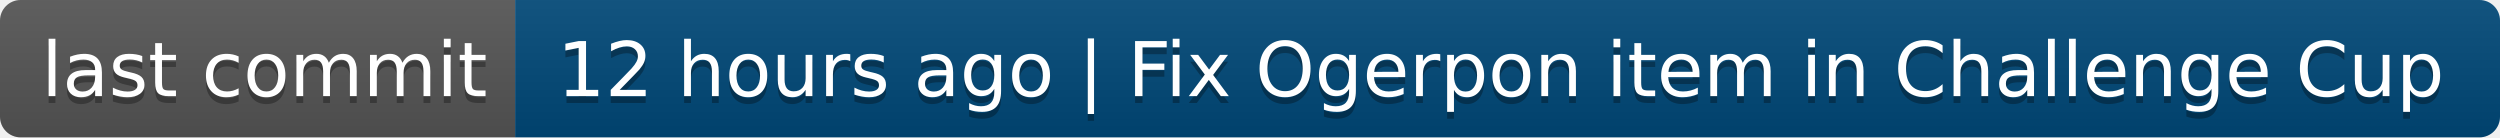
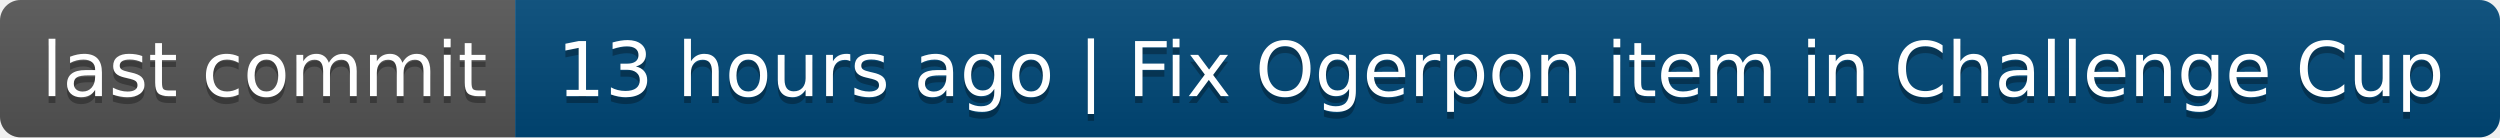
- <svg xmlns="http://www.w3.org/2000/svg" width="364" height="20" role="img" aria-label="last commit: 12 hours ago | Fix Ogerpon item in Challenge Cup">
+ <svg xmlns="http://www.w3.org/2000/svg" width="364" height="20" role="img" aria-label="last commit: 13 hours ago | Fix Ogerpon item in Challenge Cup">
  <linearGradient id="s" x2="0" y2="100%">
    <stop offset="0" stop-color="#bbb" stop-opacity=".1" />
    <stop offset="1" stop-opacity=".1" />
  </linearGradient>
  <clipPath id="r">
    <rect width="364" height="20" rx="3" fill="#fff" />
  </clipPath>
  <g clip-path="url(#r)">
    <rect width="75" height="20" fill="#555" />
    <rect x="75" width="289" height="20" fill="#004878" />
    <rect width="364" height="20" fill="url(#s)" />
  </g>
  <g fill="#fff" text-anchor="middle" font-family="Verdana,Geneva,DejaVu Sans,sans-serif" text-rendering="geometricPrecision" font-size="110">
    <text aria-hidden="true" x="385" y="150" fill="#010101" fill-opacity=".3" transform="scale(.1)" textLength="650">last commit</text>
    <text x="385" y="140" transform="scale(.1)" fill="#fff" textLength="650">last commit</text>
-     <text aria-hidden="true" x="2185" y="150" fill="#010101" fill-opacity=".3" transform="scale(.1)" textLength="2790">12 hours ago | Fix Ogerpon item in Challenge Cup</text>
-     <text x="2185" y="140" transform="scale(.1)" fill="#fff" textLength="2790">12 hours ago | Fix Ogerpon item in Challenge Cup</text>
+     <text aria-hidden="true" x="2185" y="150" fill="#010101" fill-opacity=".3" transform="scale(.1)" textLength="2790">13 hours ago | Fix Ogerpon item in Challenge Cup</text>
+     <text x="2185" y="140" transform="scale(.1)" fill="#fff" textLength="2790">13 hours ago | Fix Ogerpon item in Challenge Cup</text>
  </g>
</svg>
